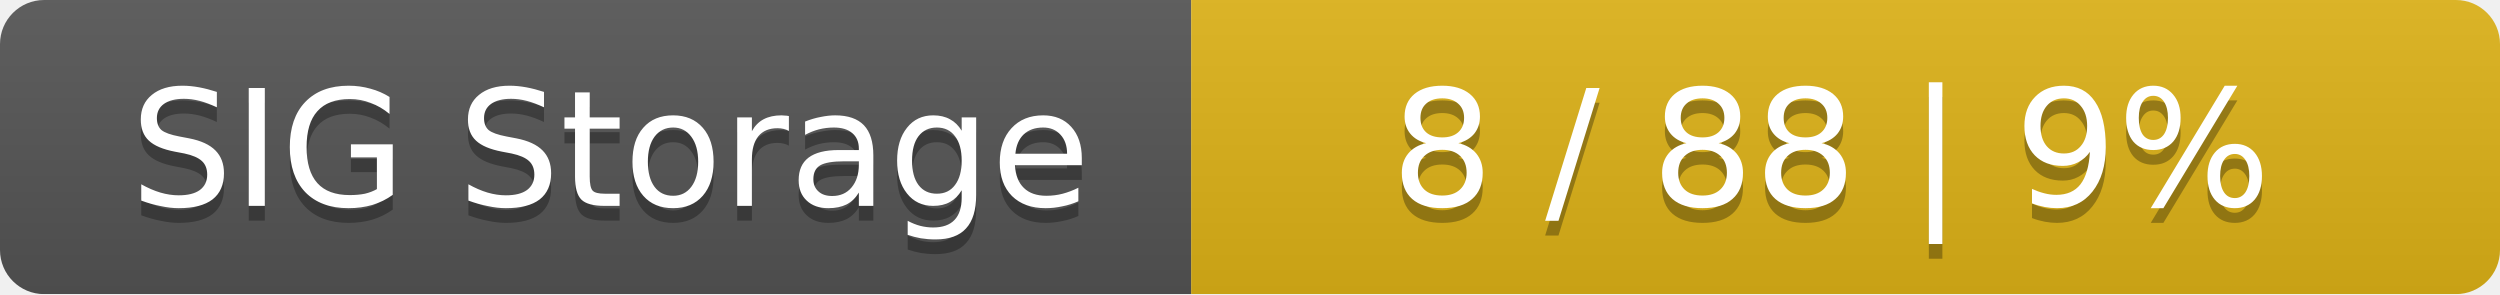
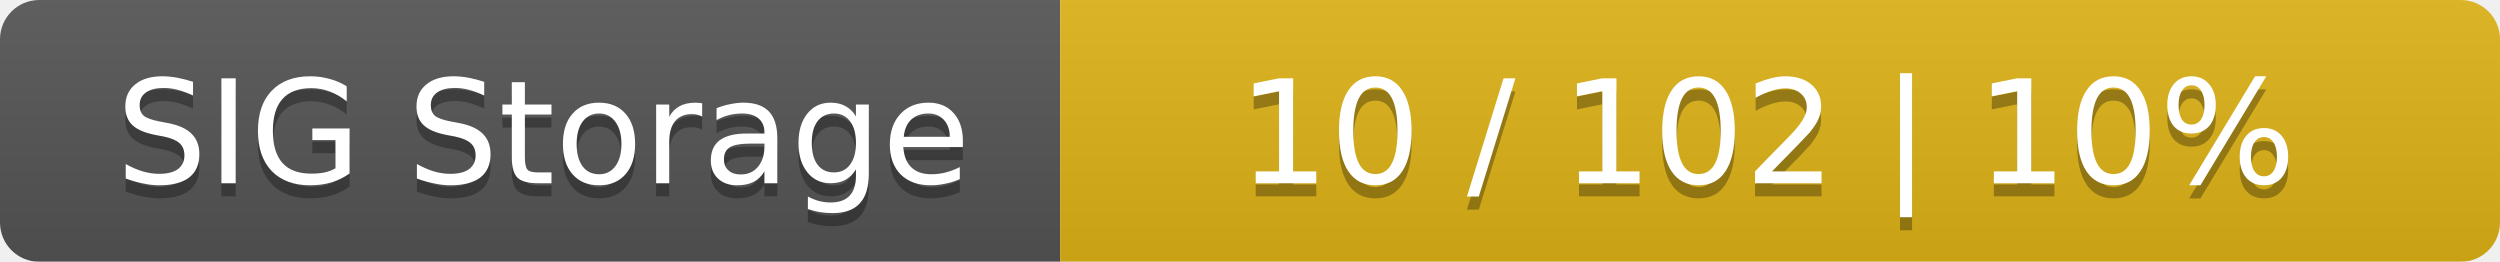
- <svg xmlns="http://www.w3.org/2000/svg" width="170" height="20">
+ <svg xmlns="http://www.w3.org/2000/svg" width="191" height="20">
  <linearGradient id="smooth" x2="0" y2="100%">
    <stop offset="0" stop-color="#bbb" stop-opacity=".1" />
    <stop offset="1" stop-opacity=".1" />
  </linearGradient>
  <mask id="round">
-     <rect width="170" height="20" rx="3" fill="#fff" />
+     <rect width="191" height="20" rx="3" fill="#fff" />
  </mask>
  <g mask="url(#round)">
    <rect width="81" height="20" fill="#555" />
-     <rect x="81" width="89" height="20" fill="#dfb317" />
-     <rect width="170" height="20" fill="url(#smooth)" />
+     <rect x="81" width="110" height="20" fill="#dfb317" />
+     <rect width="191" height="20" fill="url(#smooth)" />
  </g>
  <g fill="#fff" text-anchor="middle" font-family="DejaVu Sans,Verdana,Geneva,sans-serif" font-size="11">
    <text x="41.5" y="15" fill="#010101" fill-opacity=".3">SIG Storage</text>
    <text x="41.5" y="14">SIG Storage</text>
-     <text x="124.5" y="15" fill="#010101" fill-opacity=".3">8 / 88    |    9%</text>
-     <text x="124.5" y="14">8 / 88    |    9%</text>
+     <text x="135" y="15" fill="#010101" fill-opacity=".3">10 / 102    |    10%</text>
+     <text x="135" y="14">10 / 102    |    10%</text>
  </g>
</svg>
